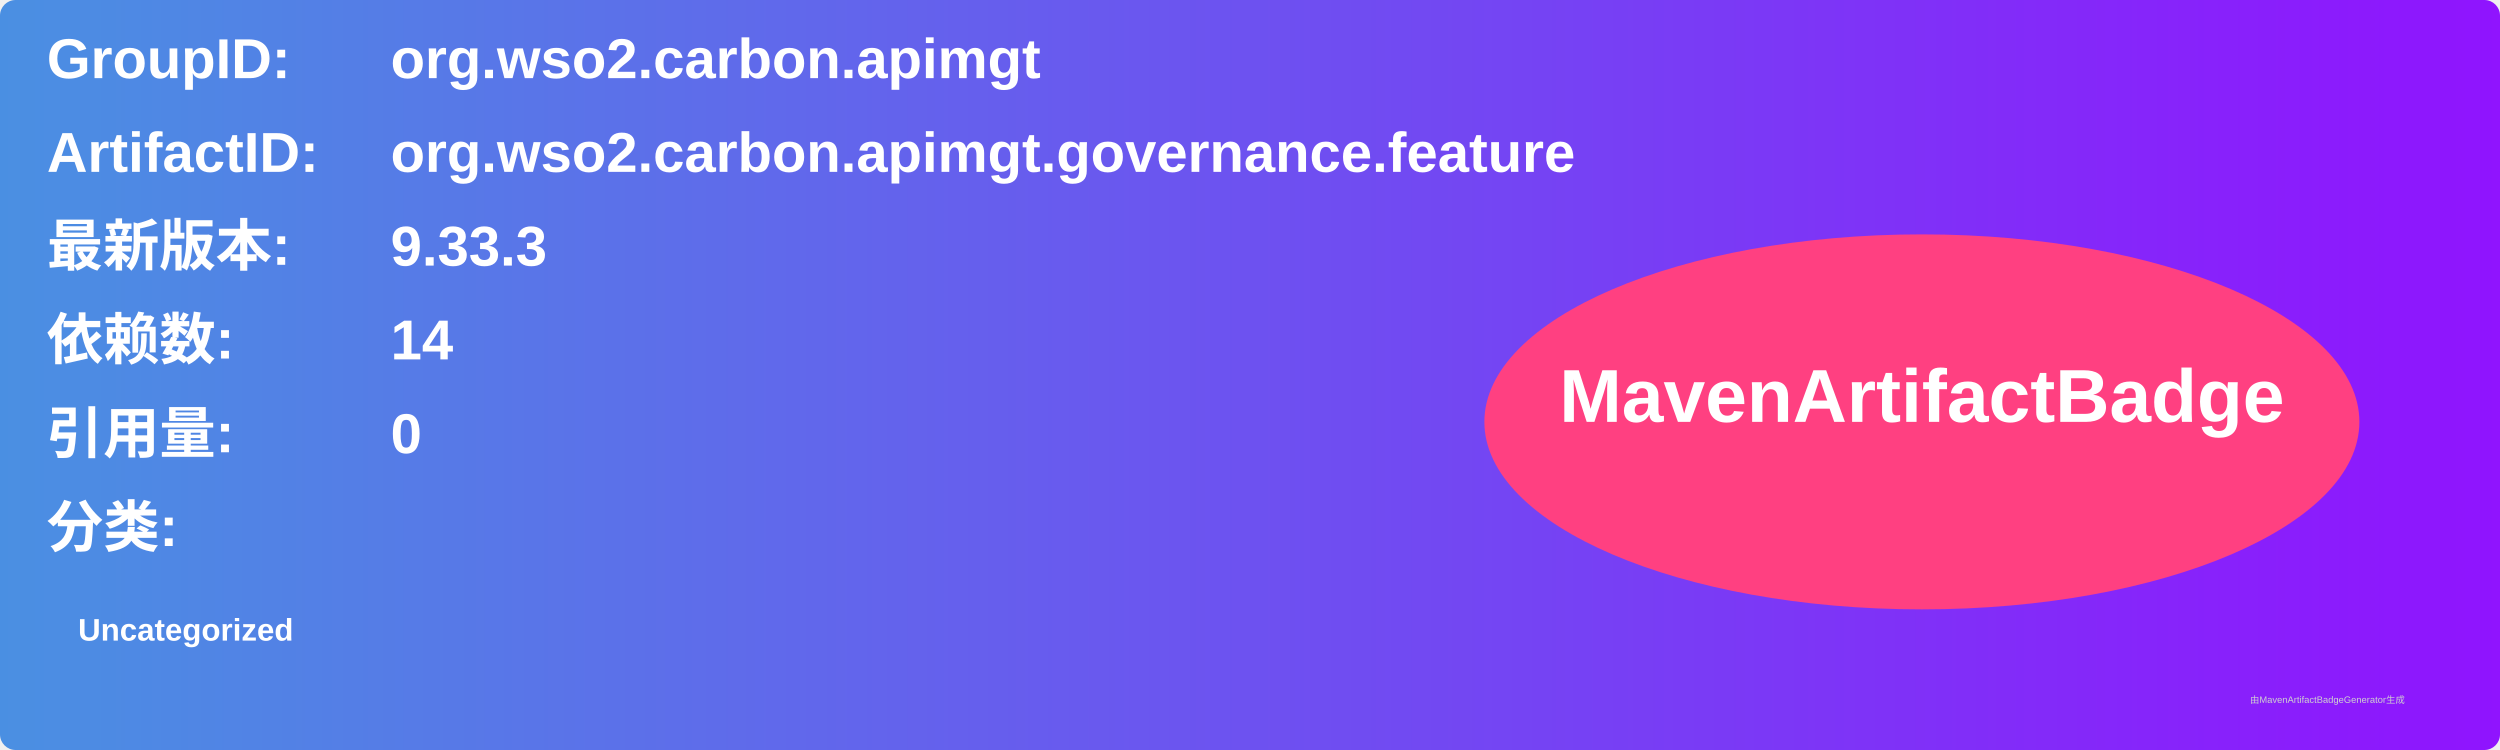
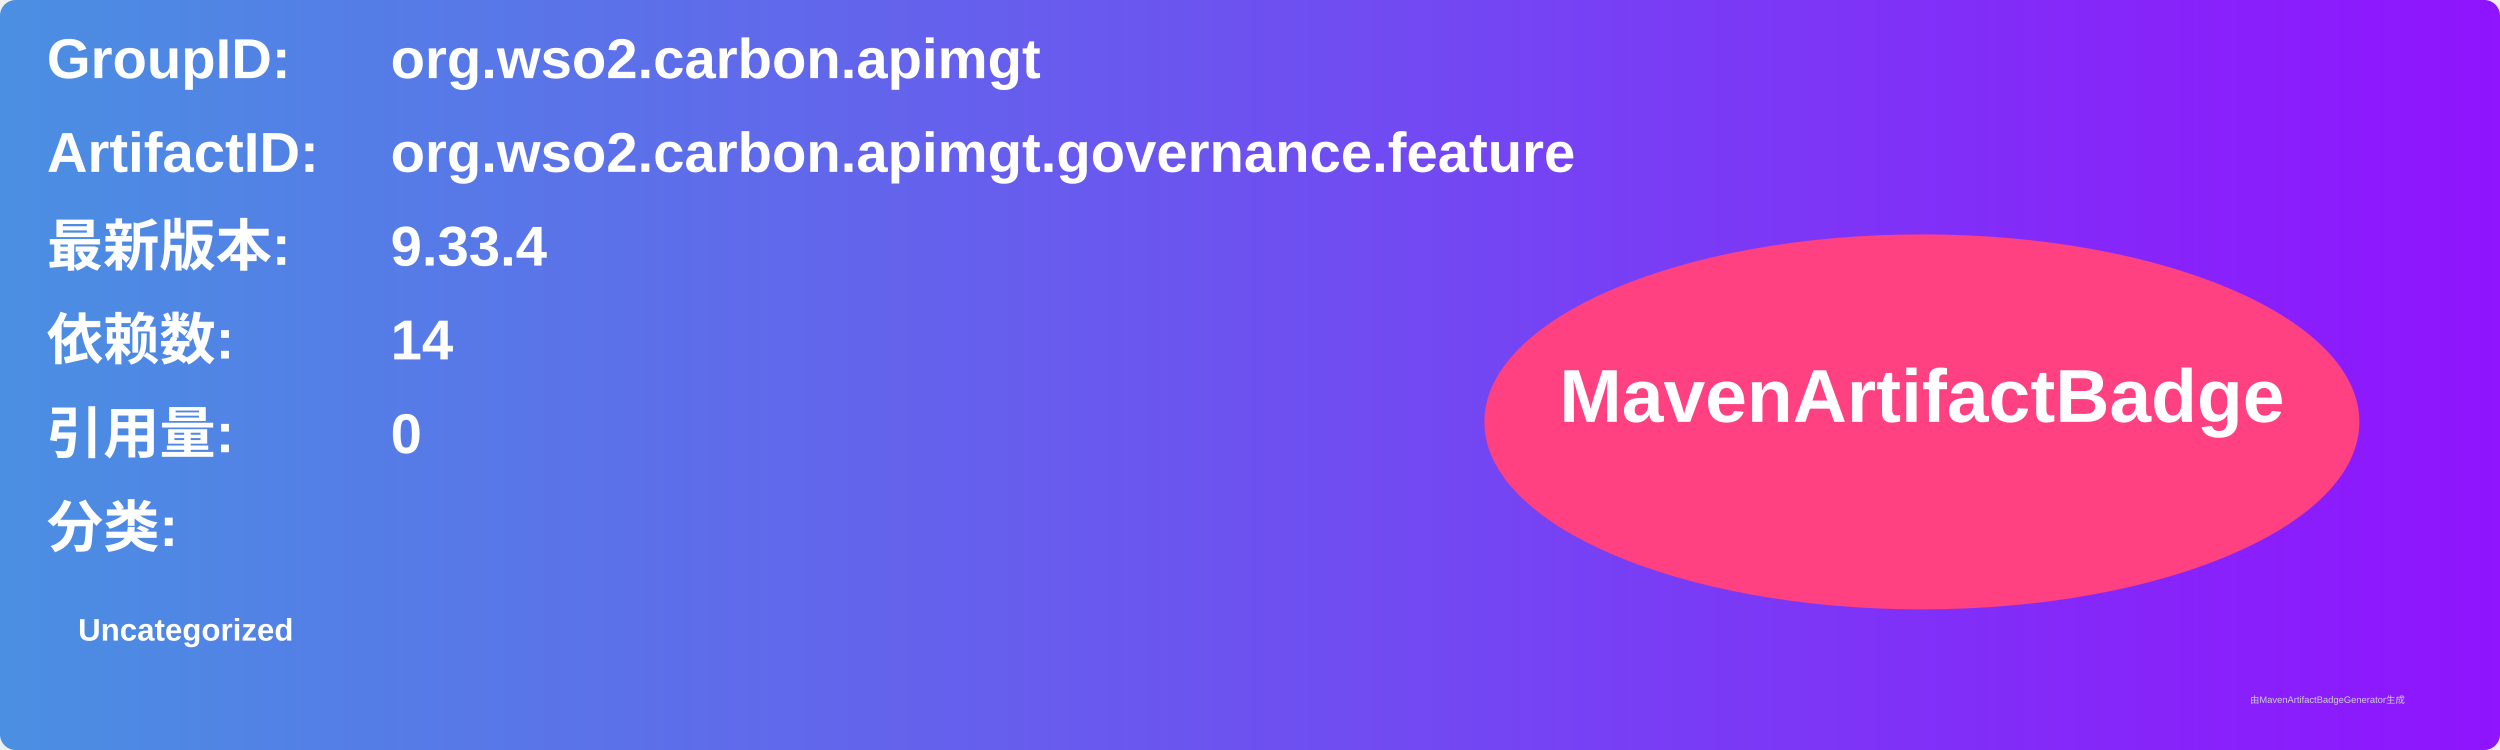
<svg xmlns="http://www.w3.org/2000/svg" width="800" height="240" viewBox="0 0 800 240">
  <linearGradient id="grad" x1="0%" y1="0%" x2="100%" y2="0%">
    <stop offset="0%" stop-color="#4a90e2" />
    <stop offset="100%" stop-color="#9013fe" />
  </linearGradient>
  <rect width="100%" height="100%" rx="5" ry="5" fill="url(#grad)" />
  <g transform="translate(15, 15)">
    <text x="0" y="10" font-family="Arial" font-size="18" fill="white" font-weight="bold" width="260">GroupID:</text>
    <text x="110" y="10" font-family="Arial" font-size="18" fill="white" font-weight="bold" width="460">org.wso2.carbon.apimgt</text>
    <text x="0" y="40" font-family="Arial" font-size="18" fill="white" font-weight="bold" width="260">ArtifactID:</text>
    <text x="110" y="40" font-family="Arial" font-size="18" fill="white" font-weight="bold" width="460">org.wso2.carbon.apimgt.governance.feature</text>
    <text x="0" y="70" font-family="Arial" font-size="18" fill="white" font-weight="bold">最新版本:</text>
    <text x="110" y="70" font-family="Arial" font-size="18" fill="white" font-weight="bold">
-       <tspan font-weight="bold">9.33.3</tspan>
+       <tspan font-weight="bold">9.33.4</tspan>
    </text>
    <text x="0" y="100" font-family="Arial" font-size="18" fill="white" font-weight="bold">依赖数: </text>
    <text x="110" y="100" font-family="Arial" font-size="18" fill="white">
      <tspan font-weight="bold">14</tspan>
    </text>
    <text x="0" y="130" font-family="Arial" font-size="18" fill="white" font-weight="bold">引用量: </text>
    <text x="110" y="130" font-family="Arial" font-size="18" fill="white">
      <tspan font-weight="bold">0</tspan>
    </text>
    <text x="0" y="160" font-family="Arial" font-size="18" fill="white" font-weight="bold">分类:</text>
    <text x="10" y="190" font-family="Arial" font-size="10" fill="white">
      <tspan font-weight="bold">Uncategorized</tspan>
    </text>
    <ellipse cx="600" cy="120" rx="140" ry="60" fill="#ff4081" />
    <text x="600" y="120" text-anchor="middle" font-family="Arial" font-size="24" fill="white" font-weight="bold">MavenArtifactBadge</text>
  </g>
  <text x="720" y="225" font-family="Arial" font-size="3" fill="#d0d0d0">由MavenArtifactBadgeGenerator生成</text>
</svg>
